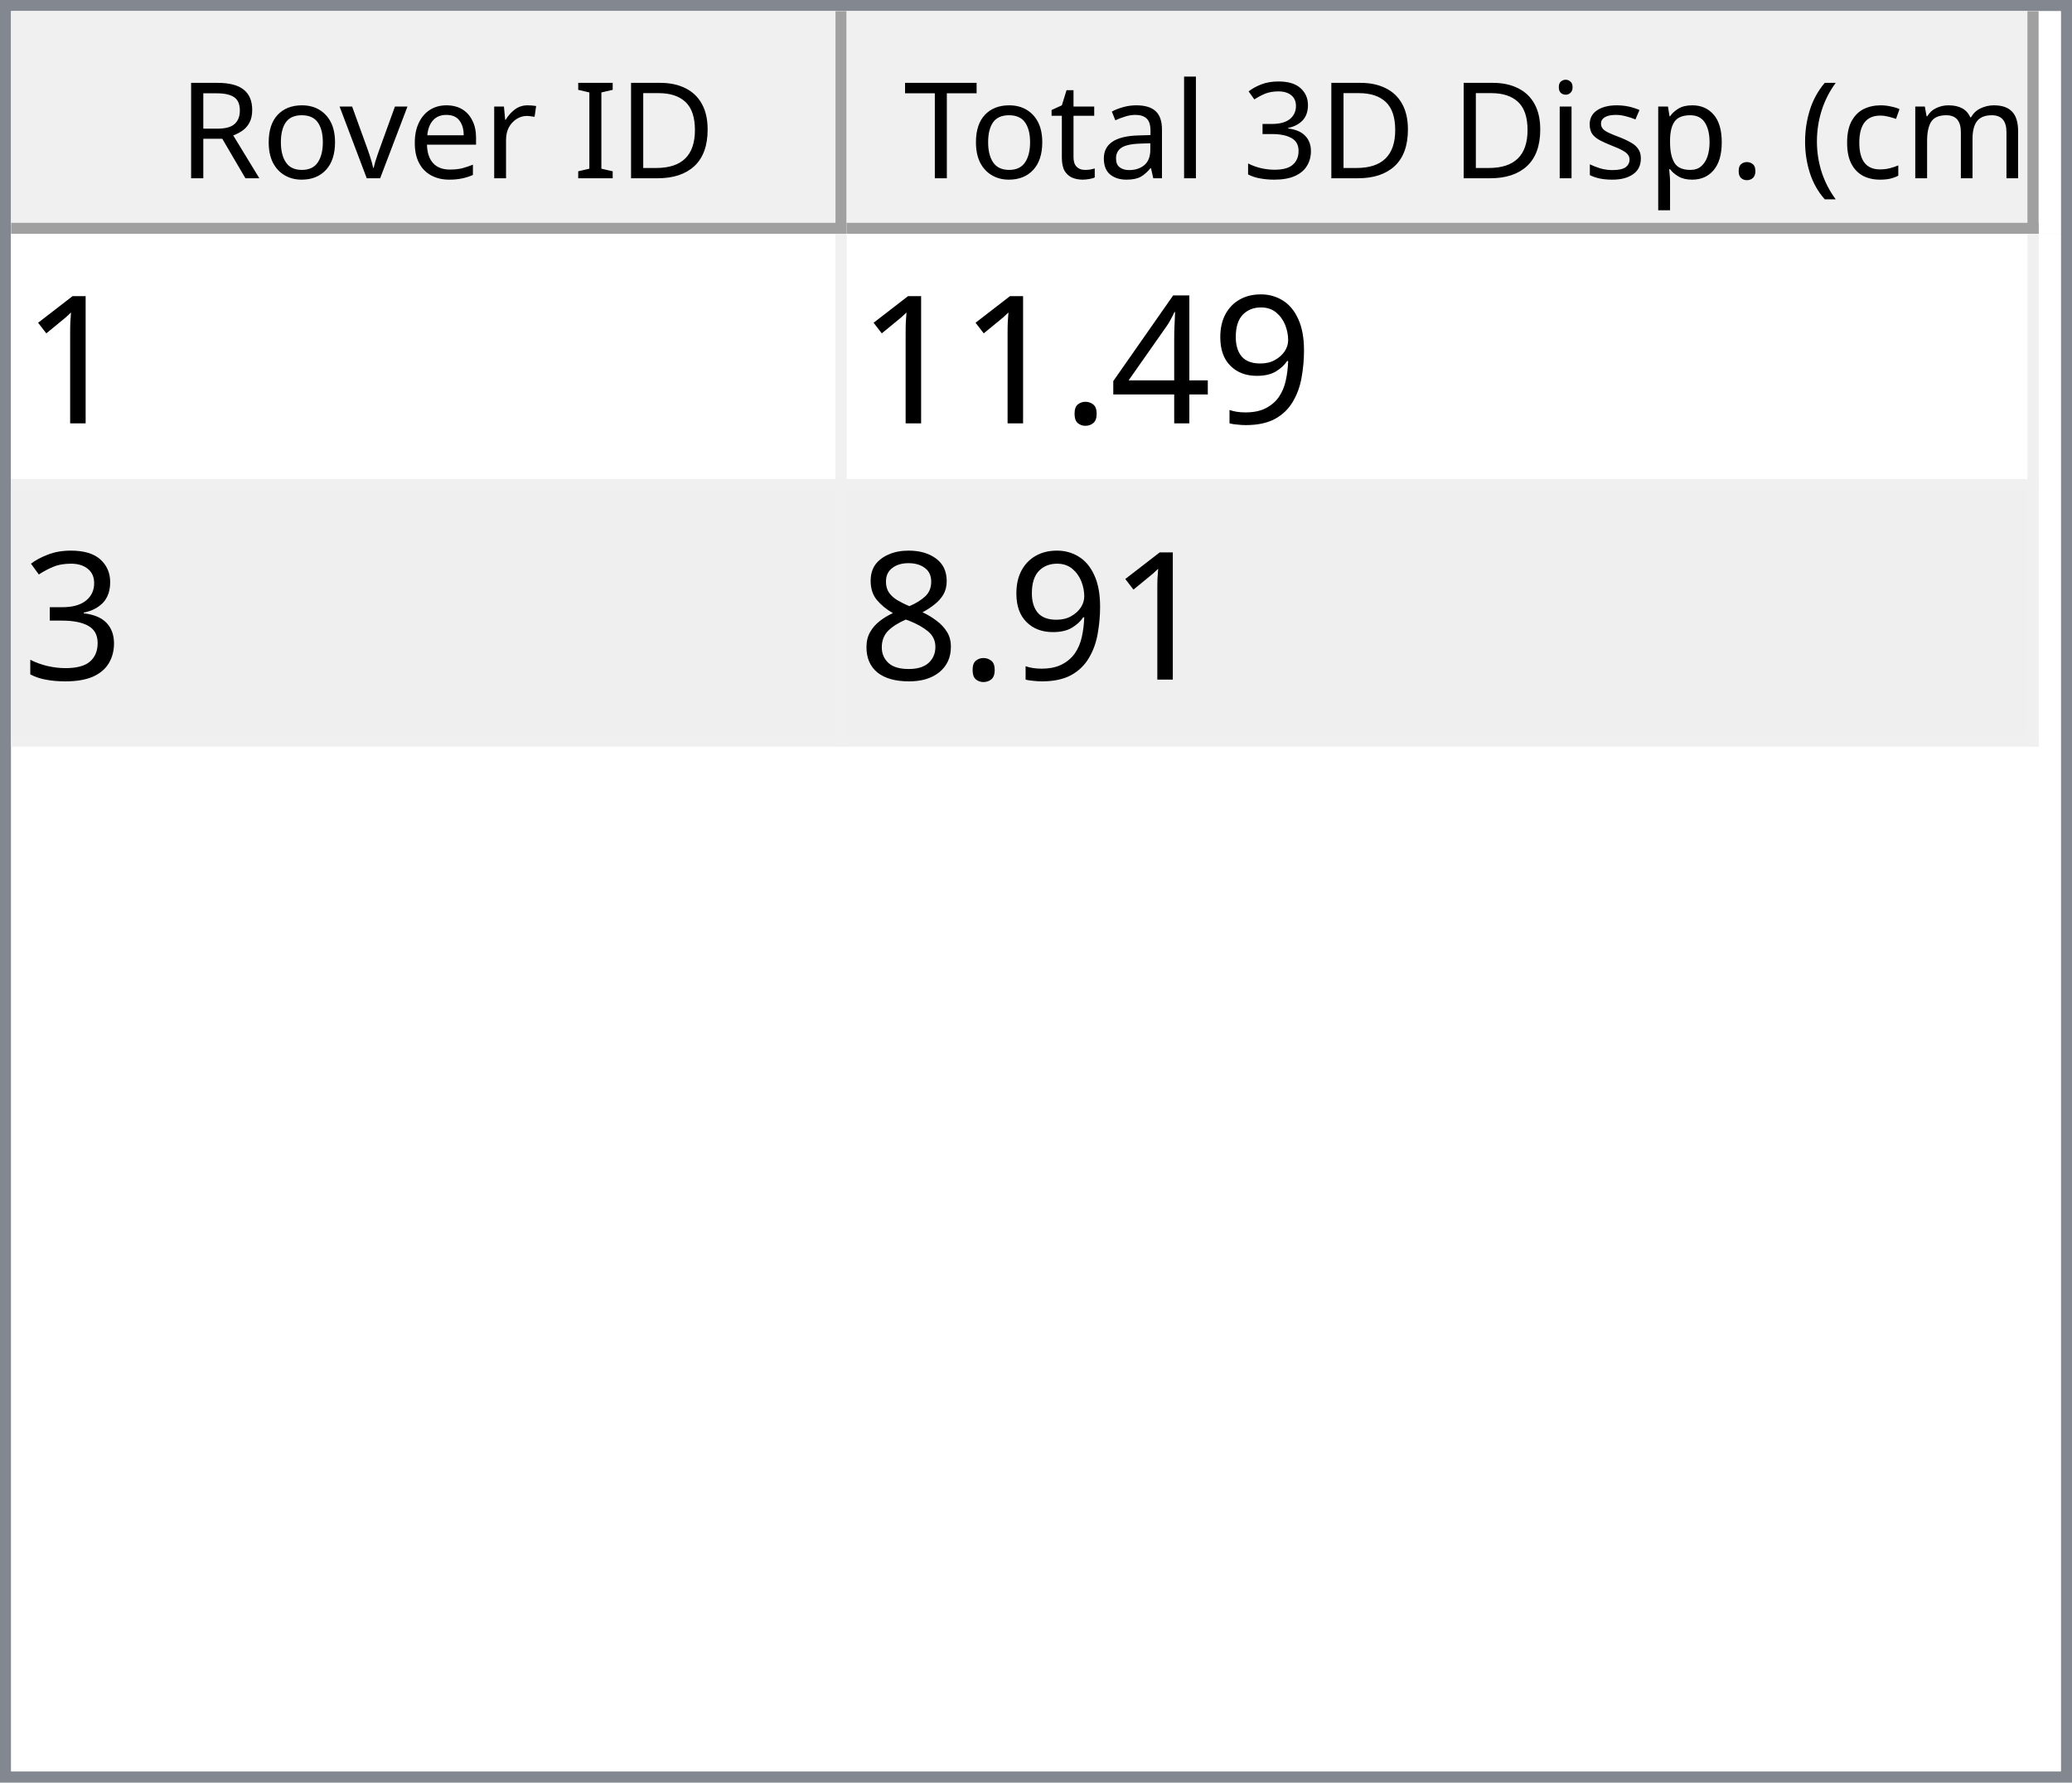
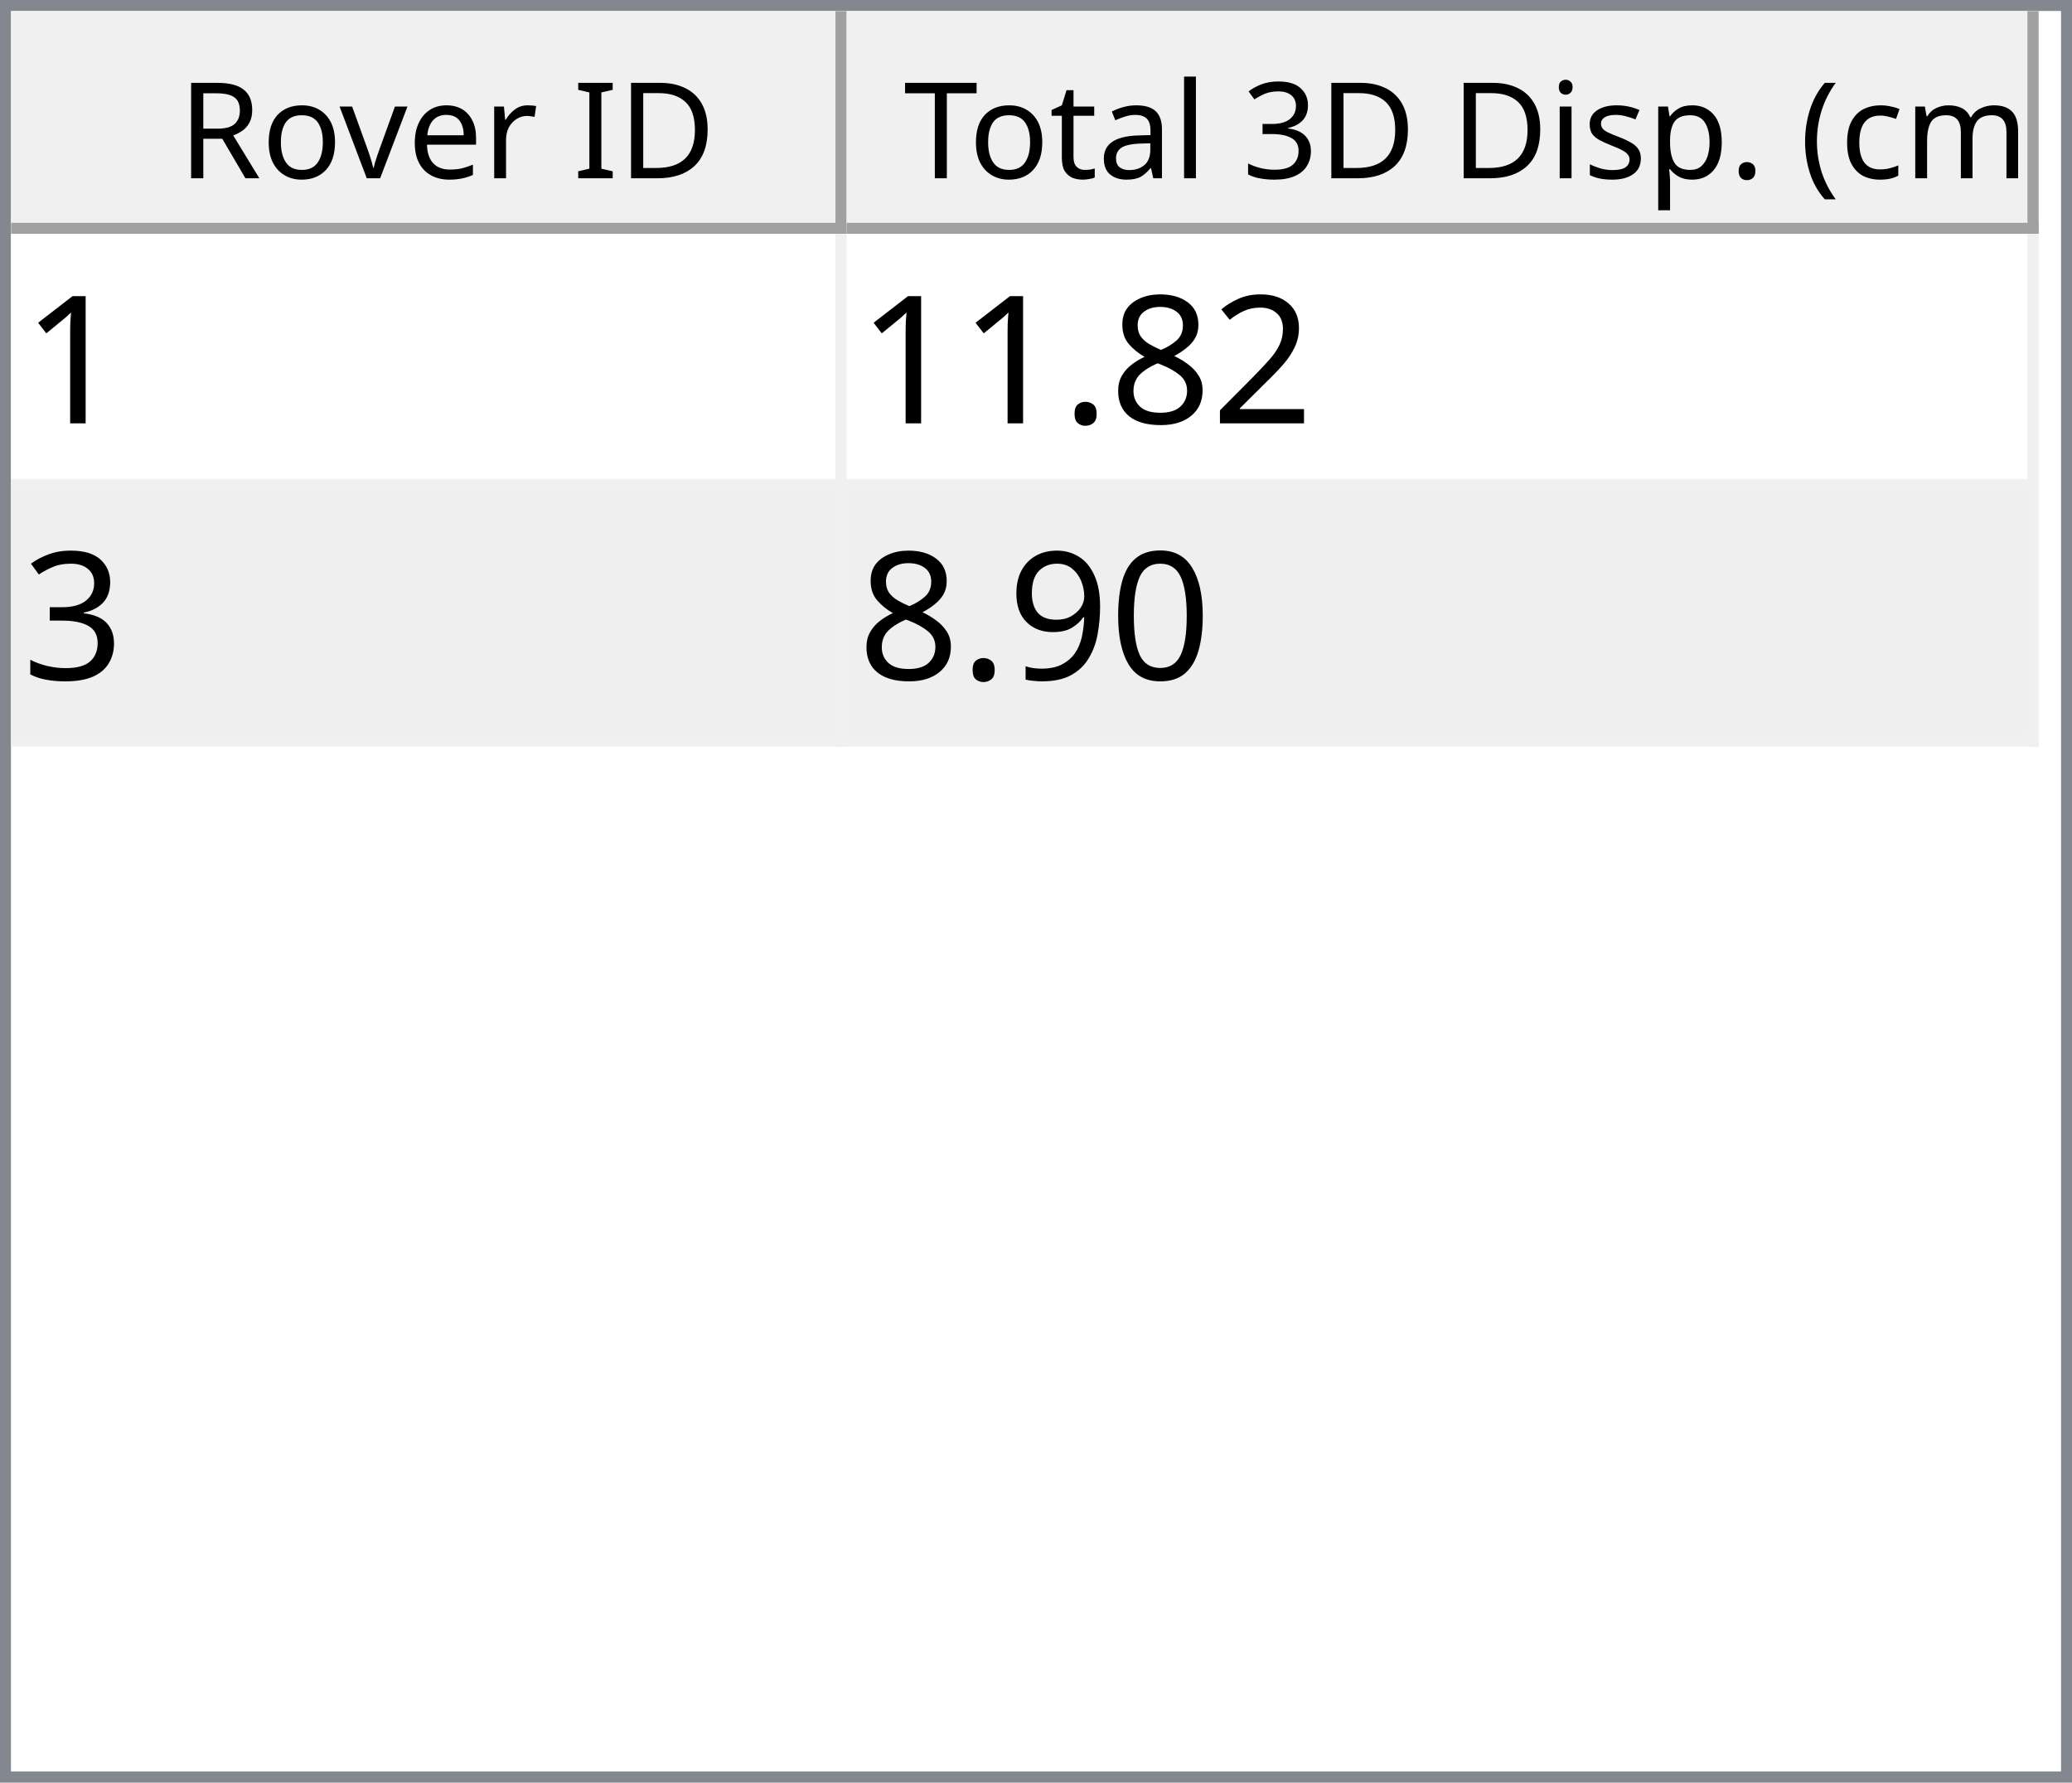
<svg xmlns="http://www.w3.org/2000/svg" style="fill-opacity:1; color-rendering:auto; color-interpolation:auto; text-rendering:auto; stroke:black; stroke-linecap:square; stroke-miterlimit:10; shape-rendering:auto; stroke-opacity:1; fill:black; stroke-dasharray:none; font-weight:normal; stroke-width:1; font-family:'Dialog'; font-style:normal; stroke-linejoin:miter; font-size:12px; stroke-dashoffset:0; image-rendering:auto;" width="186" height="160">
  <defs id="genericDefs" />
  <g>
    <defs id="defs1">
      <clipPath clipPathUnits="userSpaceOnUse" id="clipPath1">
        <path d="M0 0 L186 0 L186 160 L0 160 L0 0 Z" />
      </clipPath>
      <clipPath clipPathUnits="userSpaceOnUse" id="clipPath2">
        <path d="M0 0 L0 160 L186 160 L186 0 Z" />
      </clipPath>
      <clipPath clipPathUnits="userSpaceOnUse" id="clipPath3">
        <path d="M0 0 L0 20 L184 20 L184 0 Z" />
      </clipPath>
      <clipPath clipPathUnits="userSpaceOnUse" id="clipPath4">
        <path d="M0 0 L0 20 L75 20 L75 0 Z" />
      </clipPath>
      <clipPath clipPathUnits="userSpaceOnUse" id="clipPath5">
        <path d="M1 1 L1 19 L74 19 L74 1 Z" />
      </clipPath>
      <clipPath clipPathUnits="userSpaceOnUse" id="clipPath6">
        <path d="M0 0 L0 18 L73 18 L73 0 Z" />
      </clipPath>
      <clipPath clipPathUnits="userSpaceOnUse" id="clipPath7">
        <path d="M-0.5 -0.5 L-0.5 19.5 L74.5 19.5 L74.5 -0.5 Z" />
      </clipPath>
      <clipPath clipPathUnits="userSpaceOnUse" id="clipPath8">
        <path d="M0 0 L0 20 L107 20 L107 0 Z" />
      </clipPath>
      <clipPath clipPathUnits="userSpaceOnUse" id="clipPath9">
        <path d="M1 1 L1 19 L106 19 L106 1 Z" />
      </clipPath>
      <clipPath clipPathUnits="userSpaceOnUse" id="clipPath10">
        <path d="M0 0 L0 18 L105 18 L105 0 Z" />
      </clipPath>
      <clipPath clipPathUnits="userSpaceOnUse" id="clipPath11">
        <path d="M-0.5 -0.5 L-0.5 19.5 L106.5 19.5 L106.5 -0.5 Z" />
      </clipPath>
      <clipPath clipPathUnits="userSpaceOnUse" id="clipPath12">
        <path d="M0 0 L0 138 L184 138 L184 0 Z" />
      </clipPath>
      <clipPath clipPathUnits="userSpaceOnUse" id="clipPath13">
        <path d="M0 0 L0 46 L182 46 L182 0 Z" />
      </clipPath>
      <clipPath clipPathUnits="userSpaceOnUse" id="clipPath14">
        <path d="M-0.5 -0.5 L-0.5 45.5 L181.5 45.5 L181.5 -0.5 Z" />
      </clipPath>
      <clipPath clipPathUnits="userSpaceOnUse" id="clipPath15">
        <path d="M0 0 L0 22 L74 22 L74 0 Z" />
      </clipPath>
      <clipPath clipPathUnits="userSpaceOnUse" id="clipPath16">
        <path d="M0 0 L0 22 L106 22 L106 0 Z" />
      </clipPath>
      <font horiz-adv-x="64.551" id="font1">
        <font-face ascent="107.91" descent="25.098" units-per-em="100" style="font-style:normal; font-family:Segoe UI; font-weight:normal;" />
        <missing-glyph horiz-adv-x="64.551" d="M8.109 0 L8.109 68.266 L56.453 68.266 L56.453 0 L8.109 0 ZM15.328 7.234 L49.219 7.234 L49.219 61.031 L15.328 61.031 L15.328 7.234 Z" />
        <glyph unicode="D" horiz-adv-x="70.117" d="M9.188 0 L9.188 70.016 L28.516 70.016 Q65.531 70.016 65.531 35.891 Q65.531 19.672 55.25 9.836 Q44.969 0 27.734 0 L9.188 0 ZM17.391 62.594 L17.391 7.422 L27.828 7.422 Q41.609 7.422 49.273 14.797 Q56.938 22.172 56.938 35.688 Q56.938 62.594 28.328 62.594 L17.391 62.594 Z" />
        <glyph unicode="I" horiz-adv-x="26.611" d="M17.391 0 L9.188 0 L9.188 70.016 L17.391 70.016 L17.391 0 Z" />
        <glyph unicode=" " horiz-adv-x="27.393" d="" />
        <glyph unicode="r" horiz-adv-x="34.766" d="M34.188 41.891 Q32.078 43.5 28.125 43.5 Q23 43.5 19.555 38.672 Q16.109 33.844 16.109 25.484 L16.109 0 L8.109 0 L8.109 50 L16.109 50 L16.109 39.703 L16.312 39.703 Q18.016 44.969 21.531 47.922 Q25.047 50.875 29.391 50.875 Q32.516 50.875 34.188 50.203 L34.188 41.891 Z" />
        <glyph unicode="e" horiz-adv-x="52.295" d="M48.297 23 L12.984 23 Q13.188 14.656 17.484 10.109 Q21.781 5.562 29.297 5.562 Q37.75 5.562 44.828 11.141 L44.828 3.609 Q38.234 -1.172 27.391 -1.172 Q16.797 -1.172 10.742 5.641 Q4.688 12.453 4.688 24.812 Q4.688 36.469 11.305 43.82 Q17.922 51.172 27.734 51.172 Q37.547 51.172 42.922 44.828 Q48.297 38.484 48.297 27.203 L48.297 23 ZM40.094 29.781 Q40.047 36.719 36.75 40.578 Q33.453 44.438 27.594 44.438 Q21.922 44.438 17.969 40.383 Q14.016 36.328 13.094 29.781 L40.094 29.781 Z" />
        <glyph unicode="v" horiz-adv-x="47.9" d="M47.406 50 L27.484 0 L19.625 0 L0.688 50 L9.469 50 L22.172 13.672 Q23.578 9.672 23.922 6.688 L24.125 6.688 Q24.609 10.453 25.688 13.484 L38.969 50 L47.406 50 Z" />
        <glyph unicode="o" horiz-adv-x="58.594" d="M29 -1.172 Q17.922 -1.172 11.305 5.836 Q4.688 12.844 4.688 24.422 Q4.688 37.016 11.57 44.094 Q18.453 51.172 30.172 51.172 Q41.359 51.172 47.633 44.289 Q53.906 37.406 53.906 25.203 Q53.906 13.234 47.141 6.031 Q40.375 -1.172 29 -1.172 ZM29.594 44.438 Q21.875 44.438 17.383 39.188 Q12.891 33.938 12.891 24.703 Q12.891 15.828 17.43 10.695 Q21.969 5.562 29.594 5.562 Q37.359 5.562 41.531 10.594 Q45.703 15.625 45.703 24.906 Q45.703 34.281 41.531 39.359 Q37.359 44.438 29.594 44.438 Z" />
        <glyph unicode="R" horiz-adv-x="59.814" d="M59.375 0 L49.609 0 L37.891 19.625 Q36.281 22.359 34.766 24.289 Q33.25 26.219 31.664 27.438 Q30.078 28.656 28.25 29.219 Q26.422 29.781 24.125 29.781 L17.391 29.781 L17.391 0 L9.188 0 L9.188 70.016 L30.078 70.016 Q34.672 70.016 38.555 68.867 Q42.438 67.719 45.289 65.375 Q48.141 63.031 49.758 59.547 Q51.375 56.062 51.375 51.375 Q51.375 47.703 50.273 44.656 Q49.172 41.609 47.148 39.211 Q45.125 36.812 42.266 35.133 Q39.406 33.453 35.844 32.516 L35.844 32.328 Q37.594 31.547 38.891 30.547 Q40.188 29.547 41.359 28.18 Q42.531 26.812 43.68 25.078 Q44.828 23.344 46.234 21.047 L59.375 0 ZM17.391 62.594 L17.391 37.203 L28.516 37.203 Q31.594 37.203 34.203 38.133 Q36.812 39.062 38.719 40.797 Q40.625 42.531 41.703 45.047 Q42.781 47.562 42.781 50.688 Q42.781 56.297 39.141 59.445 Q35.5 62.594 28.609 62.594 L17.391 62.594 Z" />
        <glyph unicode=")" horiz-adv-x="30.176" d="M8.297 -15.922 L1.172 -15.922 Q16.406 2.344 16.406 26.812 Q16.406 51.469 1.078 70.016 L8.297 70.016 Q23.531 52.156 23.531 26.703 Q23.531 1.375 8.297 -15.922 Z" />
        <glyph unicode="m" horiz-adv-x="86.133" d="M79.109 0 L71.094 0 L71.094 28.719 Q71.094 37.016 68.531 40.727 Q65.969 44.438 59.906 44.438 Q54.781 44.438 51.195 39.75 Q47.609 35.062 47.609 28.516 L47.609 0 L39.594 0 L39.594 29.688 Q39.594 44.438 28.219 44.438 Q22.953 44.438 19.531 40.016 Q16.109 35.594 16.109 28.516 L16.109 0 L8.109 0 L8.109 50 L16.109 50 L16.109 42.094 L16.312 42.094 Q21.625 51.172 31.844 51.172 Q36.969 51.172 40.773 48.312 Q44.578 45.453 46 40.828 Q51.562 51.172 62.594 51.172 Q79.109 51.172 79.109 30.812 L79.109 0 Z" />
        <glyph unicode="c" horiz-adv-x="46.191" d="M42.188 2.297 Q36.422 -1.172 28.516 -1.172 Q17.828 -1.172 11.258 5.789 Q4.688 12.75 4.688 23.828 Q4.688 36.188 11.766 43.68 Q18.844 51.172 30.672 51.172 Q37.25 51.172 42.281 48.734 L42.281 40.531 Q36.719 44.438 30.375 44.438 Q22.703 44.438 17.797 38.945 Q12.891 33.453 12.891 24.516 Q12.891 15.719 17.508 10.641 Q22.125 5.562 29.891 5.562 Q36.422 5.562 42.188 9.906 L42.188 2.297 Z" />
        <glyph unicode="(" horiz-adv-x="30.176" d="M29.109 -15.922 L21.969 -15.922 Q6.844 1.375 6.844 26.703 Q6.844 52.156 21.969 70.016 L29.203 70.016 Q13.875 51.469 13.875 26.812 Q13.875 2.344 29.109 -15.922 Z" />
        <glyph unicode="." horiz-adv-x="21.68" d="M10.891 -1.078 Q8.641 -1.078 7.055 0.539 Q5.469 2.156 5.469 4.391 Q5.469 6.641 7.055 8.273 Q8.641 9.906 10.891 9.906 Q13.188 9.906 14.797 8.273 Q16.406 6.641 16.406 4.391 Q16.406 2.156 14.797 0.539 Q13.188 -1.078 10.891 -1.078 Z" />
        <glyph unicode="p" horiz-adv-x="58.789" d="M16.312 7.234 L16.109 7.234 L16.109 -23 L8.109 -23 L8.109 50 L16.109 50 L16.109 41.219 L16.312 41.219 Q22.219 51.172 33.594 51.172 Q43.266 51.172 48.688 44.461 Q54.109 37.75 54.109 26.469 Q54.109 13.922 48 6.375 Q41.891 -1.172 31.297 -1.172 Q21.578 -1.172 16.312 7.234 ZM16.109 27.391 L16.109 20.406 Q16.109 14.203 20.141 9.883 Q24.172 5.562 30.375 5.562 Q37.641 5.562 41.773 11.133 Q45.906 16.703 45.906 26.609 Q45.906 34.969 42.047 39.703 Q38.188 44.438 31.594 44.438 Q24.609 44.438 20.359 39.578 Q16.109 34.719 16.109 27.391 Z" />
        <glyph unicode="s" horiz-adv-x="42.432" d="M5.078 1.812 L5.078 10.406 Q11.625 5.562 19.484 5.562 Q30.031 5.562 30.031 12.594 Q30.031 14.594 29.125 15.992 Q28.219 17.391 26.68 18.461 Q25.141 19.531 23.07 20.383 Q21 21.234 18.609 22.172 Q15.281 23.484 12.766 24.828 Q10.25 26.172 8.57 27.859 Q6.891 29.547 6.031 31.695 Q5.172 33.844 5.172 36.719 Q5.172 40.234 6.789 42.945 Q8.406 45.656 11.086 47.484 Q13.766 49.312 17.211 50.242 Q20.656 51.172 24.312 51.172 Q30.812 51.172 35.938 48.922 L35.938 40.828 Q30.422 44.438 23.25 44.438 Q21 44.438 19.195 43.922 Q17.391 43.406 16.094 42.477 Q14.797 41.547 14.086 40.258 Q13.375 38.969 13.375 37.406 Q13.375 35.453 14.086 34.133 Q14.797 32.812 16.164 31.789 Q17.531 30.766 19.484 29.938 Q21.438 29.109 23.922 28.125 Q27.25 26.859 29.883 25.516 Q32.516 24.172 34.375 22.484 Q36.234 20.797 37.234 18.602 Q38.234 16.406 38.234 13.375 Q38.234 9.672 36.602 6.938 Q34.969 4.203 32.234 2.398 Q29.5 0.594 25.93 -0.289 Q22.359 -1.172 18.453 -1.172 Q10.75 -1.172 5.078 1.812 Z" />
        <glyph unicode="i" horiz-adv-x="24.219" d="M12.203 62.703 Q10.062 62.703 8.547 64.164 Q7.031 65.625 7.031 67.875 Q7.031 70.125 8.547 71.609 Q10.062 73.094 12.203 73.094 Q14.406 73.094 15.945 71.609 Q17.484 70.125 17.484 67.875 Q17.484 65.719 15.945 64.211 Q14.406 62.703 12.203 62.703 ZM16.109 0 L8.109 0 L8.109 50 L16.109 50 L16.109 0 Z" />
        <glyph unicode="3" horiz-adv-x="53.906" d="M46.531 19.828 Q46.531 15.094 44.75 11.211 Q42.969 7.328 39.719 4.57 Q36.469 1.812 31.93 0.297 Q27.391 -1.219 21.922 -1.219 Q11.922 -1.219 6 2.594 L6 11.188 Q13.094 5.609 22.219 5.609 Q25.875 5.609 28.828 6.539 Q31.781 7.469 33.906 9.227 Q36.031 10.984 37.18 13.477 Q38.328 15.969 38.328 19.094 Q38.328 32.812 18.797 32.812 L12.984 32.812 L12.984 39.594 L18.5 39.594 Q35.797 39.594 35.797 52.484 Q35.797 64.406 22.609 64.406 Q15.188 64.406 8.688 59.422 L8.688 67.188 Q15.375 71.188 24.609 71.188 Q29 71.188 32.57 69.969 Q36.141 68.75 38.68 66.555 Q41.219 64.359 42.609 61.281 Q44 58.203 44 54.5 Q44 40.672 30.031 36.719 L30.031 36.531 Q33.594 36.141 36.625 34.797 Q39.656 33.453 41.852 31.305 Q44.047 29.156 45.289 26.25 Q46.531 23.344 46.531 19.828 Z" />
        <glyph unicode="l" horiz-adv-x="24.219" d="M16.109 0 L8.109 0 L8.109 74.031 L16.109 74.031 L16.109 0 Z" />
        <glyph unicode="a" horiz-adv-x="50.879" d="M43.891 0 L35.891 0 L35.891 7.812 L35.688 7.812 Q30.469 -1.172 20.312 -1.172 Q12.844 -1.172 8.617 2.781 Q4.391 6.734 4.391 13.281 Q4.391 27.297 20.906 29.594 L35.891 31.688 Q35.891 44.438 25.594 44.438 Q16.547 44.438 9.281 38.281 L9.281 46.484 Q16.656 51.172 26.266 51.172 Q43.891 51.172 43.891 32.516 L43.891 0 ZM35.891 25.297 L23.828 23.641 Q18.266 22.859 15.43 20.875 Q12.594 18.891 12.594 13.875 Q12.594 10.203 15.211 7.883 Q17.828 5.562 22.172 5.562 Q28.125 5.562 32.008 9.742 Q35.891 13.922 35.891 20.312 L35.891 25.297 Z" />
        <glyph unicode="t" horiz-adv-x="33.887" d="M31.297 0.484 Q28.469 -1.078 23.828 -1.078 Q10.688 -1.078 10.688 13.578 L10.688 43.172 L2.094 43.172 L2.094 50 L10.688 50 L10.688 62.203 L18.703 64.797 L18.703 50 L31.297 50 L31.297 43.172 L18.703 43.172 L18.703 14.984 Q18.703 9.969 20.414 7.82 Q22.125 5.672 26.078 5.672 Q29.109 5.672 31.297 7.328 L31.297 0.484 Z" />
        <glyph unicode="T" horiz-adv-x="52.393" d="M50.594 62.594 L30.375 62.594 L30.375 0 L22.172 0 L22.172 62.594 L2 62.594 L2 70.016 L50.594 70.016 L50.594 62.594 Z" />
      </font>
      <font horiz-adv-x="75.0" id="font2">
        <font-face ascent="100.537" descent="21.973" units-per-em="100" style="font-style:normal; font-family:sans-serif; font-weight:normal;" />
        <missing-glyph horiz-adv-x="75.0" d="M12.5 0 L12.5 62.5 L62.5 62.5 L62.5 0 L12.5 0 ZM14.062 1.562 L60.938 1.562 L60.938 60.938 L14.062 60.938 L14.062 1.562 Z" />
        <glyph unicode="1" horiz-adv-x="55.615" d="M37.25 0 L28.469 0 L28.469 56 Q25.297 52.984 20.141 49.953 Q14.984 46.922 10.891 45.406 L10.891 53.906 Q18.266 57.375 23.781 62.305 Q29.297 67.234 31.594 71.875 L37.25 71.875 L37.25 0 Z" />
-         <glyph unicode="9" horiz-adv-x="55.615" d="M5.469 16.547 L13.922 17.328 Q14.984 11.375 18.016 8.688 Q21.047 6 25.781 6 Q29.828 6 32.883 7.859 Q35.938 9.719 37.891 12.82 Q39.844 15.922 41.164 21.195 Q42.484 26.469 42.484 31.938 Q42.484 32.516 42.438 33.688 Q39.797 29.5 35.234 26.883 Q30.672 24.266 25.344 24.266 Q16.453 24.266 10.305 30.711 Q4.156 37.156 4.156 47.703 Q4.156 58.594 10.578 65.234 Q17 71.875 26.656 71.875 Q33.641 71.875 39.43 68.117 Q45.219 64.359 48.219 57.398 Q51.219 50.438 51.219 37.25 Q51.219 23.531 48.242 15.406 Q45.266 7.281 39.383 3.031 Q33.5 -1.219 25.594 -1.219 Q17.188 -1.219 11.867 3.445 Q6.547 8.109 5.469 16.547 ZM41.453 48.141 Q41.453 55.719 37.43 60.156 Q33.406 64.594 27.734 64.594 Q21.875 64.594 17.531 59.812 Q13.188 55.031 13.188 47.406 Q13.188 40.578 17.312 36.305 Q21.438 32.031 27.484 32.031 Q33.594 32.031 37.523 36.305 Q41.453 40.578 41.453 48.141 Z" />
-         <glyph unicode="4" horiz-adv-x="55.615" d="M32.328 0 L32.328 17.141 L1.266 17.141 L1.266 25.203 L33.938 71.578 L41.109 71.578 L41.109 25.203 L50.781 25.203 L50.781 17.141 L41.109 17.141 L41.109 0 L32.328 0 ZM32.328 25.203 L32.328 57.469 L9.906 25.203 L32.328 25.203 Z" />
+         <glyph unicode="2" horiz-adv-x="55.615" d="M50.344 8.453 L50.344 0 L3.031 0 Q2.938 3.172 4.047 6.109 Q5.859 10.938 9.836 15.625 Q13.812 20.312 21.344 26.469 Q33.016 36.031 37.117 41.625 Q41.219 47.219 41.219 52.203 Q41.219 57.422 37.477 61.008 Q33.734 64.594 27.734 64.594 Q21.391 64.594 17.578 60.789 Q13.766 56.984 13.719 50.25 L4.688 51.172 Q5.609 61.281 11.664 66.578 Q17.719 71.875 27.938 71.875 Q38.234 71.875 44.242 66.164 Q50.25 60.453 50.25 52 Q50.25 47.703 48.492 43.555 Q46.734 39.406 42.656 34.812 Q38.578 30.219 29.109 22.219 Q21.188 15.578 18.945 13.211 Q16.703 10.844 15.234 8.453 L50.344 8.453 Z" />
+         <glyph unicode="8" horiz-adv-x="55.615" d="M17.672 38.812 Q12.203 40.828 9.57 44.539 Q6.938 48.25 6.938 53.422 Q6.938 61.234 12.555 66.555 Q18.172 71.875 27.484 71.875 Q36.859 71.875 42.578 66.43 Q48.297 60.984 48.297 53.172 Q48.297 48.188 45.68 44.508 Q43.062 40.828 37.75 38.812 Q44.344 36.672 47.781 31.883 Q51.219 27.094 51.219 20.453 Q51.219 11.281 44.727 5.031 Q38.234 -1.219 27.641 -1.219 Q17.047 -1.219 10.547 5.055 Q4.047 11.328 4.047 20.703 Q4.047 27.688 7.594 32.398 Q11.141 37.109 17.672 38.812 ZM15.922 53.719 Q15.922 48.641 19.195 45.414 Q22.469 42.188 27.688 42.188 Q32.766 42.188 36.016 45.383 Q39.266 48.578 39.266 53.219 Q39.266 58.062 35.914 61.359 Q32.562 64.656 27.594 64.656 Q22.562 64.656 19.242 61.43 Q15.922 58.203 15.922 53.719 ZM13.094 20.656 Q13.094 16.891 14.875 13.375 Q16.656 9.859 20.172 7.93 Q23.688 6 27.734 6 Q34.031 6 38.133 10.055 Q42.234 14.109 42.234 20.359 Q42.234 26.703 38.016 30.859 Q33.797 35.016 27.438 35.016 Q21.234 35.016 17.164 30.914 Q13.094 26.812 13.094 20.656 Z" />
        <glyph unicode="." horiz-adv-x="27.783" d="M9.078 0 L9.078 10.016 L19.094 10.016 L19.094 0 L9.078 0 Z" />
        <glyph unicode="3" horiz-adv-x="55.615" d="M4.203 18.891 L12.984 20.062 Q14.5 12.594 18.141 9.297 Q21.781 6 27 6 Q33.203 6 37.477 10.297 Q41.75 14.594 41.75 20.953 Q41.75 27 37.797 30.93 Q33.844 34.859 27.734 34.859 Q25.25 34.859 21.531 33.891 L22.516 41.609 Q23.391 41.5 23.922 41.5 Q29.547 41.5 34.039 44.43 Q38.531 47.359 38.531 53.469 Q38.531 58.297 35.258 61.477 Q31.984 64.656 26.812 64.656 Q21.688 64.656 18.266 61.43 Q14.844 58.203 13.875 51.766 L5.078 53.328 Q6.688 62.156 12.398 67.016 Q18.109 71.875 26.609 71.875 Q32.469 71.875 37.398 69.359 Q42.328 66.844 44.945 62.5 Q47.562 58.156 47.562 53.266 Q47.562 48.641 45.07 44.828 Q42.578 41.016 37.703 38.766 Q44.047 37.312 47.562 32.695 Q51.078 28.078 51.078 21.141 Q51.078 11.766 44.242 5.25 Q37.406 -1.266 26.953 -1.266 Q17.531 -1.266 11.305 4.352 Q5.078 9.969 4.203 18.891 Z" />
-         <glyph unicode="8" horiz-adv-x="55.615" d="M17.672 38.812 Q12.203 40.828 9.57 44.539 Q6.938 48.25 6.938 53.422 Q6.938 61.234 12.555 66.555 Q18.172 71.875 27.484 71.875 Q36.859 71.875 42.578 66.43 Q48.297 60.984 48.297 53.172 Q48.297 48.188 45.68 44.508 Q43.062 40.828 37.75 38.812 Q44.344 36.672 47.781 31.883 Q51.219 27.094 51.219 20.453 Q51.219 11.281 44.727 5.031 Q38.234 -1.219 27.641 -1.219 Q17.047 -1.219 10.547 5.055 Q4.047 11.328 4.047 20.703 Q4.047 27.688 7.594 32.398 Q11.141 37.109 17.672 38.812 ZM15.922 53.719 Q15.922 48.641 19.195 45.414 Q22.469 42.188 27.688 42.188 Q32.766 42.188 36.016 45.383 Q39.266 48.578 39.266 53.219 Q39.266 58.062 35.914 61.359 Q32.562 64.656 27.594 64.656 Q22.562 64.656 19.242 61.43 Q15.922 58.203 15.922 53.719 ZM13.094 20.656 Q13.094 16.891 14.875 13.375 Q16.656 9.859 20.172 7.93 Q23.688 6 27.734 6 Q34.031 6 38.133 10.055 Q42.234 14.109 42.234 20.359 Q42.234 26.703 38.016 30.859 Q33.797 35.016 27.438 35.016 Q21.234 35.016 17.164 30.914 Q13.094 26.812 13.094 20.656 Z" />
+         <glyph unicode="0" horiz-adv-x="55.615" d="M4.156 35.297 Q4.156 48 6.766 55.742 Q9.375 63.484 14.523 67.68 Q19.672 71.875 27.484 71.875 Q33.25 71.875 37.594 69.555 Q41.938 67.234 44.773 62.867 Q47.609 58.5 49.219 52.227 Q50.828 45.953 50.828 35.297 Q50.828 22.703 48.242 14.969 Q45.656 7.234 40.508 3.008 Q35.359 -1.219 27.484 -1.219 Q17.141 -1.219 11.234 6.203 Q4.156 15.141 4.156 35.297 ZM13.188 35.297 Q13.188 17.672 17.312 11.836 Q21.438 6 27.484 6 Q33.547 6 37.672 11.859 Q41.797 17.719 41.797 35.297 Q41.797 52.984 37.672 58.789 Q33.547 64.594 27.391 64.594 Q21.344 64.594 17.719 59.469 Q13.188 52.938 13.188 35.297 Z" />
+         <glyph unicode="9" horiz-adv-x="55.615" d="M5.469 16.547 L13.922 17.328 Q14.984 11.375 18.016 8.688 Q21.047 6 25.781 6 Q29.828 6 32.883 7.859 Q35.938 9.719 37.891 12.82 Q39.844 15.922 41.164 21.195 Q42.484 26.469 42.484 31.938 Q42.484 32.516 42.438 33.688 Q39.797 29.5 35.234 26.883 Q30.672 24.266 25.344 24.266 Q16.453 24.266 10.305 30.711 Q4.156 37.156 4.156 47.703 Q4.156 58.594 10.578 65.234 Q17 71.875 26.656 71.875 Q33.641 71.875 39.43 68.117 Q45.219 64.359 48.219 57.398 Q51.219 50.438 51.219 37.25 Q51.219 23.531 48.242 15.406 Q45.266 7.281 39.383 3.031 Q33.5 -1.219 25.594 -1.219 Q17.188 -1.219 11.867 3.445 Q6.547 8.109 5.469 16.547 ZM41.453 48.141 Q41.453 55.719 37.43 60.156 Q33.406 64.594 27.734 64.594 Q21.875 64.594 17.531 59.812 Q13.188 55.031 13.188 47.406 Q13.188 40.578 17.312 36.305 Q21.438 32.031 27.484 32.031 Q33.594 32.031 37.523 36.305 Q41.453 40.578 41.453 48.141 Z" />
      </font>
    </defs>
    <g style="fill:white; stroke:white;">
      <rect x="0" y="0" width="186" style="clip-path:url(#clipPath1); stroke:none;" height="160" />
    </g>
    <g style="fill:white; text-rendering:optimizeSpeed; color-rendering:optimizeSpeed; image-rendering:optimizeSpeed; shape-rendering:crispEdges; stroke:white; color-interpolation:sRGB;">
      <rect x="0" width="186" height="160" y="0" style="stroke:none;" />
      <path style="stroke:none;" d="M0 160 L186 160 L186 0 L0 0 Z" />
    </g>
    <g style="fill:rgb(240,240,240); font-family:'Segoe UI'; stroke:rgb(240,240,240);">
      <rect x="0" y="0" width="186" style="clip-path:url(#clipPath2); stroke:none;" height="160" />
    </g>
    <g style="fill:rgb(130,135,144); font-family:'Segoe UI'; stroke:rgb(130,135,144);">
      <path d="M0 0 L186 0 L186 160 L0 160 L0 0 ZM1 1 L185 1 L185 159 L1 159 L1 1 Z" style="fill-rule:evenodd; clip-path:url(#clipPath2); stroke:none;" />
    </g>
    <g style="fill:white; font-family:'Segoe UI'; stroke:white;" transform="translate(1,1)">
      <rect x="0" y="0" width="184" style="clip-path:url(#clipPath3); stroke:none;" height="20" />
    </g>
    <g style="fill:rgb(240,240,240); font-family:'Segoe UI'; stroke:rgb(240,240,240);" transform="translate(1,1)">
      <rect x="0" y="0" width="75" style="clip-path:url(#clipPath4); stroke:none;" height="20" />
    </g>
    <g style="font-family:'Segoe UI';" transform="translate(2,2)">
      <text x="14" xml:space="preserve" y="14" style="clip-path:url(#clipPath6); stroke:none;">Rover ID</text>
    </g>
    <g style="fill:rgb(160,160,160); font-family:'Segoe UI'; stroke:rgb(160,160,160); stroke-linejoin:bevel;" transform="translate(1.5,1.5)">
      <line x1="74" x2="74" y1="0" style="fill:none; clip-path:url(#clipPath7);" y2="19" />
    </g>
    <g style="fill:rgb(160,160,160); font-family:'Segoe UI'; stroke:rgb(160,160,160); stroke-linejoin:bevel;" transform="matrix(1,0,0,1,1,1) translate(0.5,0.5)">
      <line x1="0" x2="74" y1="19" style="fill:none; clip-path:url(#clipPath7);" y2="19" />
    </g>
    <g style="fill:rgb(240,240,240); font-family:'Segoe UI'; stroke:rgb(240,240,240);" transform="translate(76,1)">
      <rect x="0" y="0" width="107" style="clip-path:url(#clipPath8); stroke:none;" height="20" />
    </g>
    <g style="font-family:'Segoe UI';" transform="translate(77,2)">
      <text x="1" xml:space="preserve" y="14" style="clip-path:url(#clipPath10); stroke:none;"> Total 3D Disp. (cm)</text>
    </g>
    <g style="fill:rgb(160,160,160); font-family:'Segoe UI'; stroke:rgb(160,160,160); stroke-linejoin:bevel;" transform="translate(76.5,1.5)">
      <line x1="106" x2="106" y1="0" style="fill:none; clip-path:url(#clipPath11);" y2="19" />
    </g>
    <g style="fill:rgb(160,160,160); font-family:'Segoe UI'; stroke:rgb(160,160,160); stroke-linejoin:bevel;" transform="matrix(1,0,0,1,76,1) translate(0.5,0.5)">
      <line x1="0" x2="106" y1="19" style="fill:none; clip-path:url(#clipPath11);" y2="19" />
    </g>
    <g style="fill:white; font-family:'Segoe UI'; stroke:white;" transform="translate(1,21)">
      <rect x="0" y="0" width="184" style="clip-path:url(#clipPath12); stroke:none;" height="138" />
    </g>
    <g style="fill:rgb(240,240,240); font-size:16px; font-family:sans-serif; stroke:rgb(240,240,240);" transform="translate(1,21)">
      <rect x="0" y="0" width="182" style="clip-path:url(#clipPath13); stroke:none;" height="46" />
      <line transform="translate(0.5,0.5)" x1="0" x2="181" y1="22" style="clip-path:url(#clipPath14); fill:none; stroke-linejoin:bevel;" y2="22" />
    </g>
    <g transform="matrix(1,0,0,1,1,21) translate(0.5,0.5)" style="fill:rgb(240,240,240); font-size:16px; font-family:sans-serif; stroke:rgb(240,240,240); stroke-linejoin:bevel;">
      <line x1="0" x2="181" y1="45" style="fill:none; clip-path:url(#clipPath14);" y2="45" />
    </g>
    <g transform="matrix(1,0,0,1,1,21) translate(0.5,0.5)" style="fill:rgb(240,240,240); font-size:16px; font-family:sans-serif; stroke:rgb(240,240,240); stroke-linejoin:bevel;">
      <line x1="74" x2="74" y1="0" style="fill:none; clip-path:url(#clipPath14);" y2="45" />
    </g>
    <g transform="matrix(1,0,0,1,1,21) translate(0.5,0.5)" style="fill:rgb(240,240,240); font-size:16px; font-family:sans-serif; stroke:rgb(240,240,240); stroke-linejoin:bevel;">
      <line x1="181" x2="181" y1="0" style="fill:none; clip-path:url(#clipPath14);" y2="45" />
    </g>
    <g style="fill:white; font-size:16px; font-family:sans-serif; stroke:white;" transform="matrix(1,0,0,1,1,21)">
      <rect x="0" y="0" width="74" style="clip-path:url(#clipPath15); stroke:none;" height="22" />
      <text x="1" y="17" style="fill:black; clip-path:url(#clipPath15); stroke:none;" xml:space="preserve">1</text>
    </g>
    <g style="fill:white; font-size:16px; font-family:sans-serif; stroke:white;" transform="matrix(1,0,0,1,1,21) translate(75,0)">
      <rect x="0" y="0" width="106" style="clip-path:url(#clipPath16); stroke:none;" height="22" />
-       <text x="1" y="17" style="fill:black; clip-path:url(#clipPath16); stroke:none;" xml:space="preserve">11.49</text>
+       <text x="1" y="17" style="fill:black; clip-path:url(#clipPath16); stroke:none;" xml:space="preserve">11.82</text>
    </g>
    <g style="fill:rgb(239,239,239); font-size:16px; font-family:sans-serif; stroke:rgb(239,239,239);" transform="matrix(1,0,0,1,1,21) translate(0,23)">
      <rect x="0" y="0" width="74" style="clip-path:url(#clipPath15); stroke:none;" height="22" />
      <text x="1" y="17" style="fill:black; clip-path:url(#clipPath15); stroke:none;" xml:space="preserve">3</text>
    </g>
    <g style="fill:rgb(239,239,239); font-size:16px; font-family:sans-serif; stroke:rgb(239,239,239);" transform="matrix(1,0,0,1,1,21) translate(75,23)">
      <rect x="0" y="0" width="106" style="clip-path:url(#clipPath16); stroke:none;" height="22" />
-       <text x="1" y="17" style="fill:black; clip-path:url(#clipPath16); stroke:none;" xml:space="preserve">8.91</text>
+       <text x="1" y="17" style="fill:black; clip-path:url(#clipPath16); stroke:none;" xml:space="preserve">8.90</text>
    </g>
  </g>
</svg>
